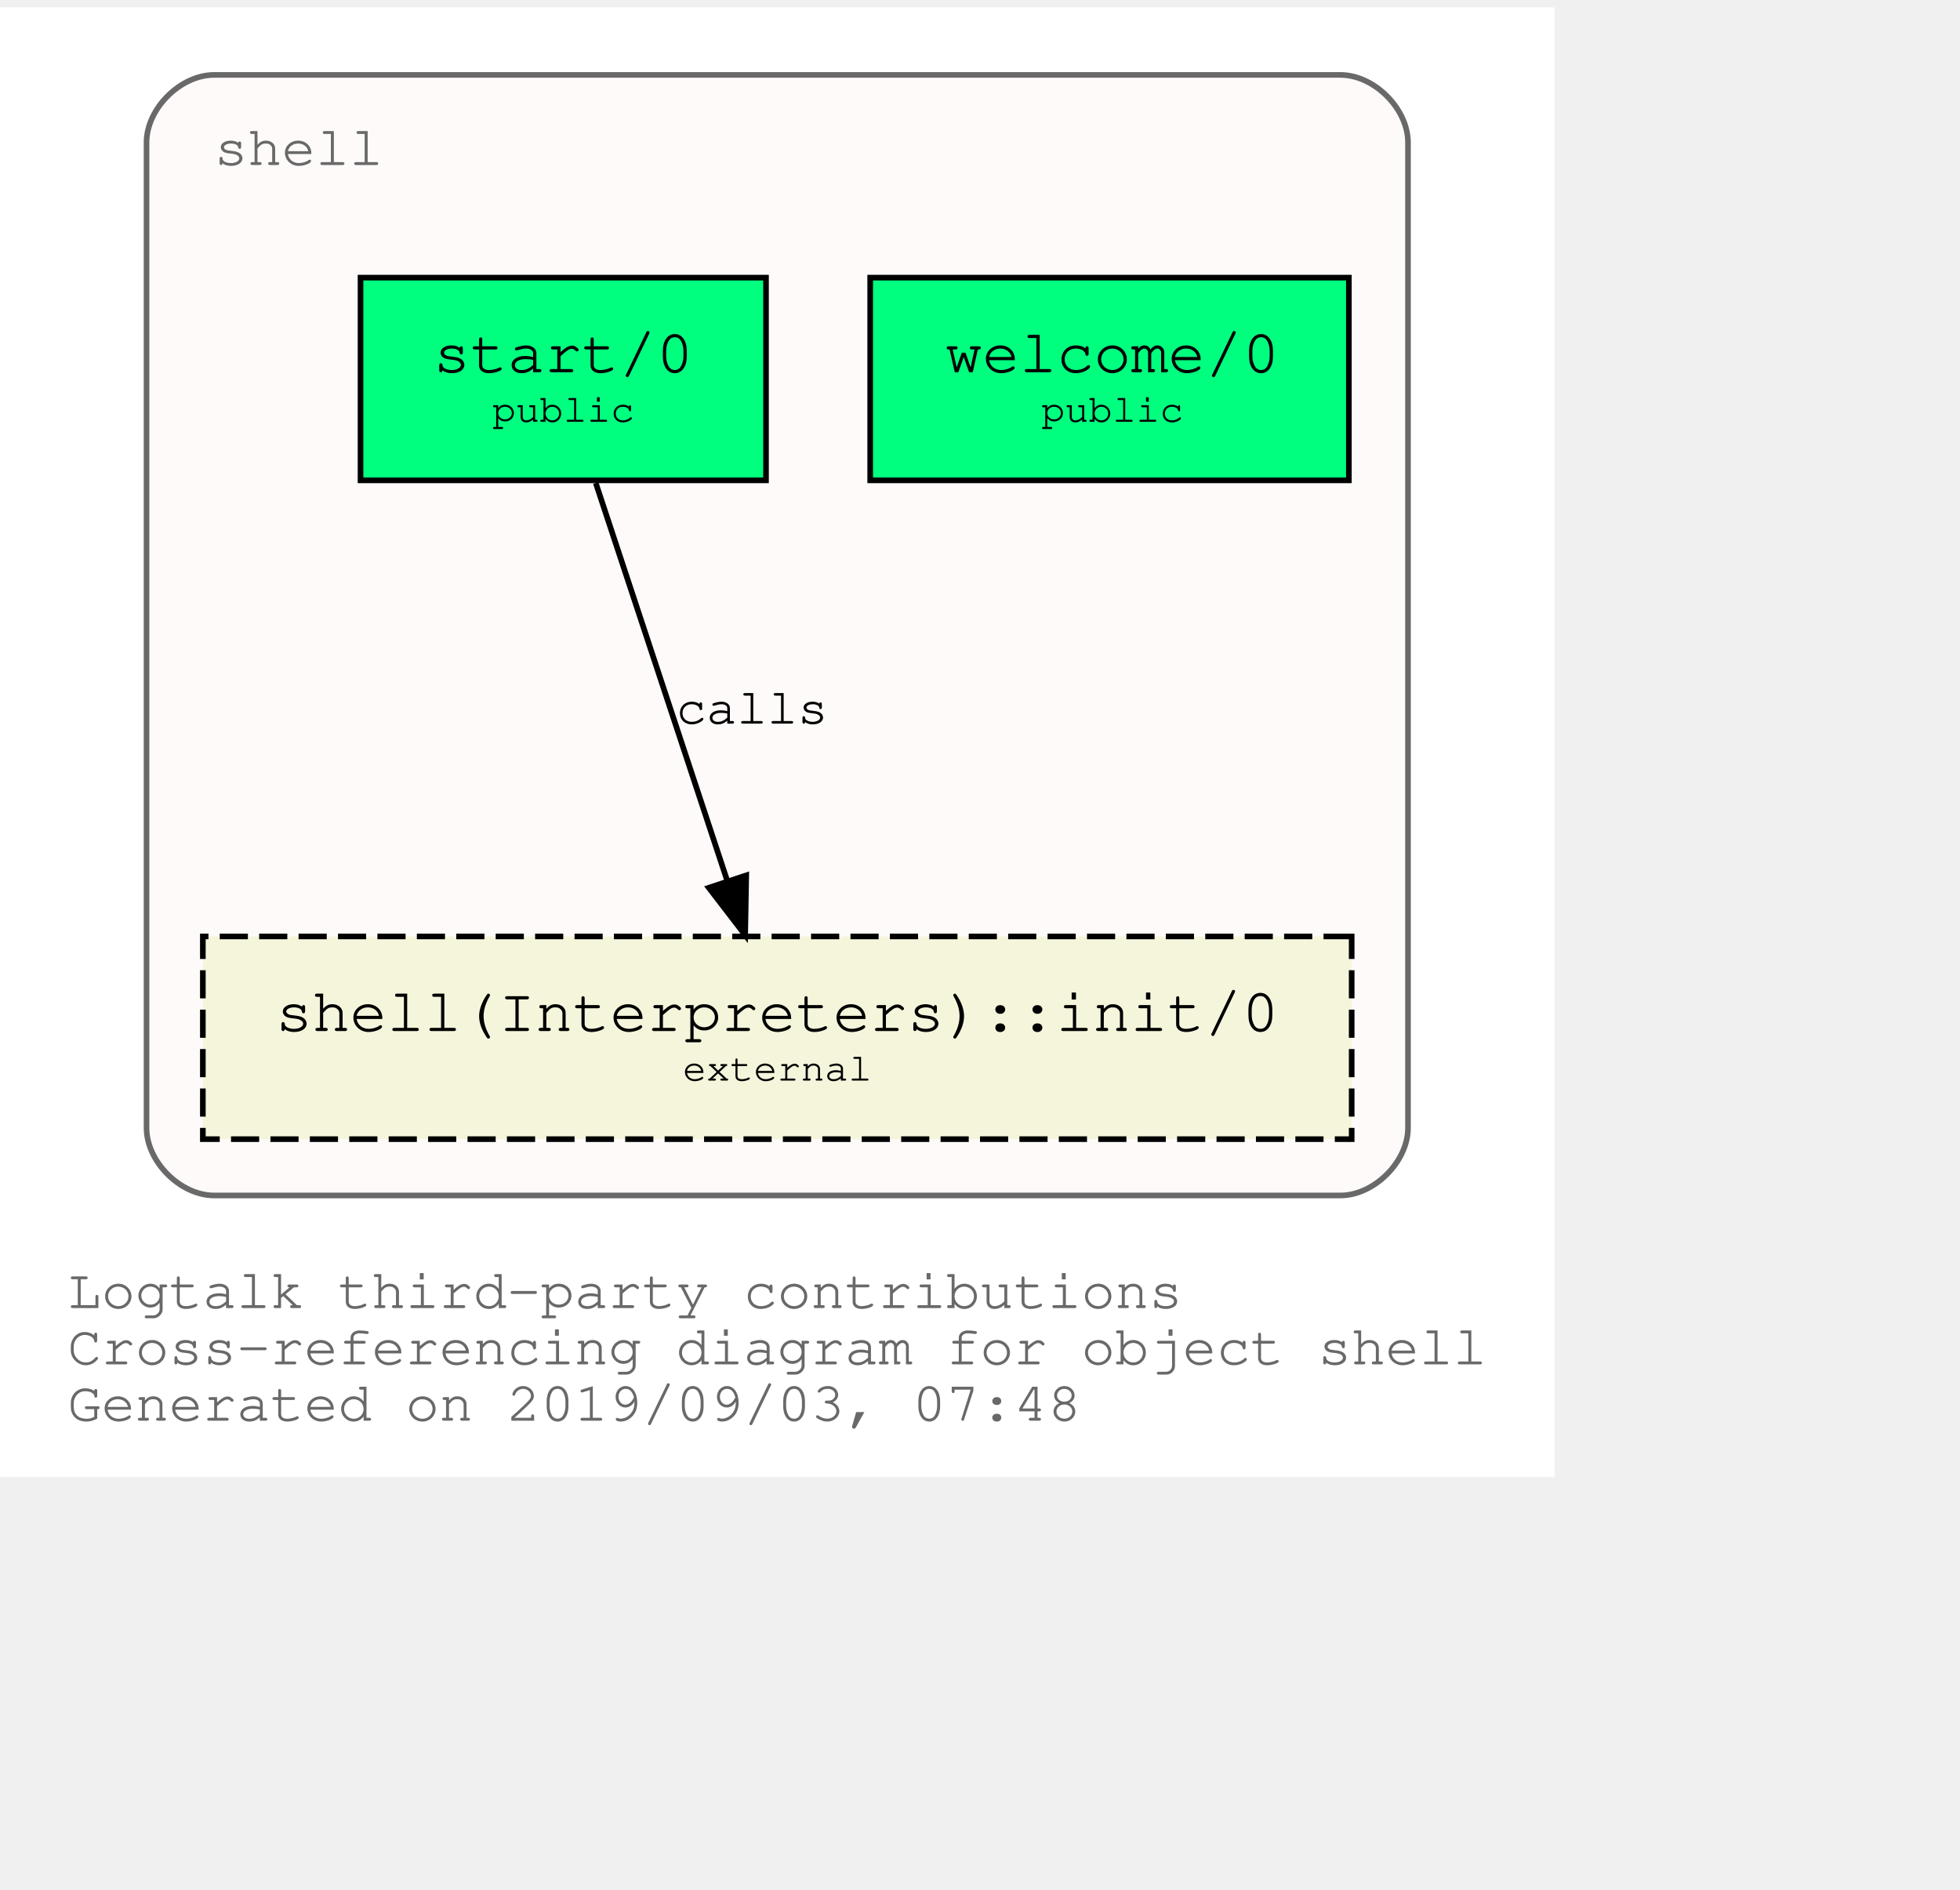
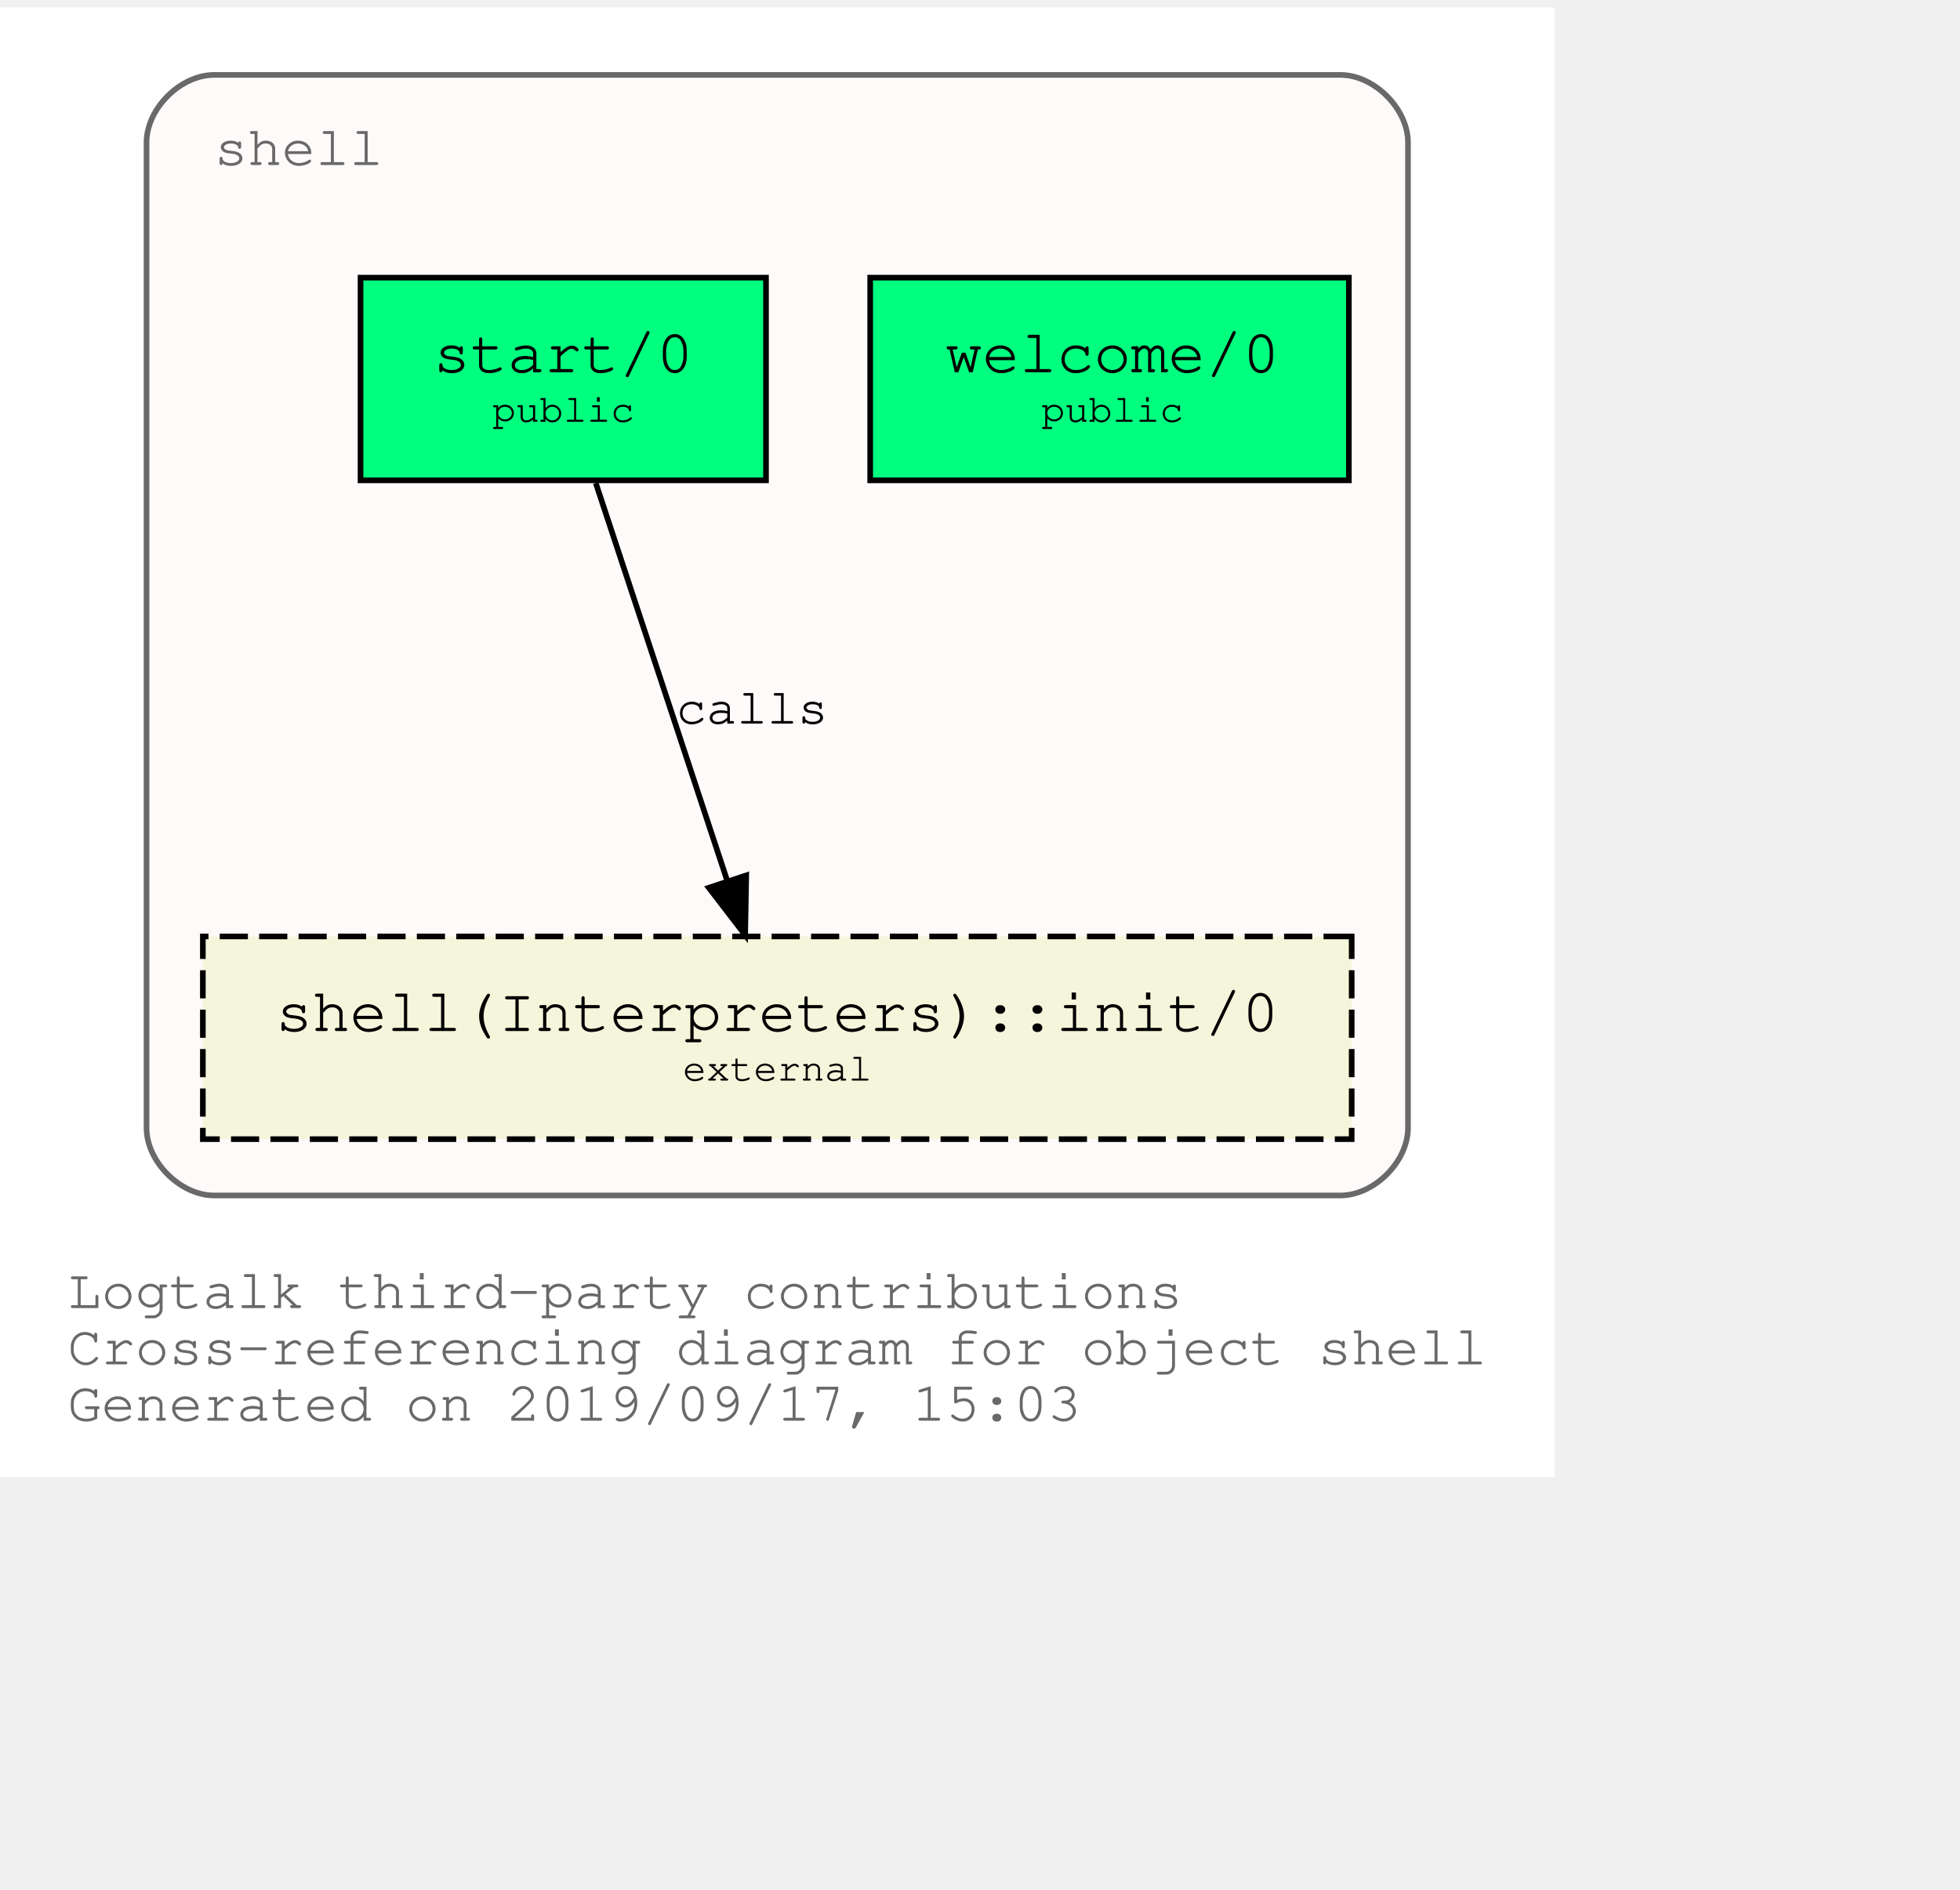
<svg xmlns="http://www.w3.org/2000/svg" xmlns:xlink="http://www.w3.org/1999/xlink" width="420pt" height="405pt" viewBox="72.00 72.00 348.04 333.00">
  <g id="graph0" class="graph" transform="scale(1 1) rotate(0) translate(76 329)">
    <polygon fill="white" stroke="transparent" points="-4,4 -4,-257 272.04,-257 272.04,4 -4,4" />
    <text text-anchor="start" x="8" y="-26" font-family="Courier,monospace" font-size="10.00" fill="dimgray">Logtalk third-party contributions</text>
    <text text-anchor="start" x="8" y="-16" font-family="Courier,monospace" font-size="10.00" fill="dimgray">Cross-referencing diagram for object shell</text>
-     <text text-anchor="start" x="8" y="-6" font-family="Courier,monospace" font-size="10.00" fill="dimgray">Generated on 2019/09/03, 07:48</text>
+     <text text-anchor="start" x="8" y="-6" font-family="Courier,monospace" font-size="10.00" fill="dimgray">Generated on 2019/09/17, 15:03</text>
    <g id="clust1" class="cluster">
      <g id="a_clust1">
        <a xlink:title="shell">
          <path fill="snow" stroke="dimgray" d="M34.02,-46C34.02,-46 234.02,-46 234.02,-46 240.02,-46 246.02,-52 246.02,-58 246.02,-58 246.02,-233 246.02,-233 246.02,-239 240.02,-245 234.02,-245 234.02,-245 34.02,-245 34.02,-245 28.02,-245 22.02,-239 22.02,-233 22.02,-233 22.02,-58 22.02,-58 22.02,-52 28.02,-46 34.02,-46" />
          <g id="a_clust1_0">
-             <a xlink:href="https://github.com/LogtalkDotOrg/logtalk3/tree/9ca66177ce527b793cdb82fc2c5a0b6e7c84b5cb/contributions/verdi_neruda/shell.lgt" xlink:title="https://github.com/LogtalkDotOrg/logtalk3/tree/9ca66177ce527b793cdb82fc2c5a0b6e7c84b5cb/contributions/verdi_neruda/shell.lgt">
+             <a xlink:href="https://github.com/LogtalkDotOrg/logtalk3/tree/847f4d1d6a0f10a9148a974a93a65bf781feee98/contributions/verdi_neruda/shell.lgt" xlink:title="https://github.com/LogtalkDotOrg/logtalk3/tree/847f4d1d6a0f10a9148a974a93a65bf781feee98/contributions/verdi_neruda/shell.lgt">
              <text text-anchor="start" x="34.02" y="-229" font-family="Courier,monospace" font-size="10.00" fill="dimgray">shell</text>
            </a>
          </g>
        </a>
      </g>
    </g>
    <g id="node1" class="node">
      <g id="a_node1">
-         <a xlink:href="https://github.com/LogtalkDotOrg/logtalk3/tree/9ca66177ce527b793cdb82fc2c5a0b6e7c84b5cb/contributions/verdi_neruda/shell.lgt#L308" xlink:title="https://github.com/LogtalkDotOrg/logtalk3/tree/9ca66177ce527b793cdb82fc2c5a0b6e7c84b5cb/contributions/verdi_neruda/shell.lgt#L308">
+         <a xlink:href="https://github.com/LogtalkDotOrg/logtalk3/tree/847f4d1d6a0f10a9148a974a93a65bf781feee98/contributions/verdi_neruda/shell.lgt#L308" xlink:title="https://github.com/LogtalkDotOrg/logtalk3/tree/847f4d1d6a0f10a9148a974a93a65bf781feee98/contributions/verdi_neruda/shell.lgt#L308">
          <polygon fill="springgreen" stroke="black" points="235.52,-209 150.52,-209 150.52,-173 235.52,-173 235.52,-209" />
          <text text-anchor="start" x="158.82" y="-192.8" font-family="Courier,monospace" font-size="9.00"> </text>
          <text text-anchor="start" x="163.82" y="-192.2" font-family="Courier,monospace" font-size="11.00">welcome/0</text>
          <text text-anchor="start" x="222.82" y="-192.8" font-family="Courier,monospace" font-size="9.00"> </text>
          <text text-anchor="start" x="158.82" y="-182.8" font-family="Courier,monospace" font-size="9.00"> </text>
          <text text-anchor="start" x="180.92" y="-183.4" font-family="Courier,monospace" font-size="7.00">public</text>
          <text text-anchor="start" x="222.82" y="-182.8" font-family="Courier,monospace" font-size="9.00"> </text>
        </a>
      </g>
    </g>
    <g id="node2" class="node">
      <g id="a_node2">
-         <a xlink:href="https://github.com/LogtalkDotOrg/logtalk3/tree/9ca66177ce527b793cdb82fc2c5a0b6e7c84b5cb/contributions/verdi_neruda/shell.lgt#L320" xlink:title="https://github.com/LogtalkDotOrg/logtalk3/tree/9ca66177ce527b793cdb82fc2c5a0b6e7c84b5cb/contributions/verdi_neruda/shell.lgt#L320">
+         <a xlink:href="https://github.com/LogtalkDotOrg/logtalk3/tree/847f4d1d6a0f10a9148a974a93a65bf781feee98/contributions/verdi_neruda/shell.lgt#L320" xlink:title="https://github.com/LogtalkDotOrg/logtalk3/tree/847f4d1d6a0f10a9148a974a93a65bf781feee98/contributions/verdi_neruda/shell.lgt#L320">
          <polygon fill="springgreen" stroke="black" points="132.02,-209 60.02,-209 60.02,-173 132.02,-173 132.02,-209" />
          <text text-anchor="start" x="67.82" y="-192.8" font-family="Courier,monospace" font-size="9.00"> </text>
          <text text-anchor="start" x="72.92" y="-192.2" font-family="Courier,monospace" font-size="11.00">start/0</text>
          <text text-anchor="start" x="118.82" y="-192.8" font-family="Courier,monospace" font-size="9.00"> </text>
          <text text-anchor="start" x="67.82" y="-182.8" font-family="Courier,monospace" font-size="9.00"> </text>
          <text text-anchor="start" x="83.42" y="-183.4" font-family="Courier,monospace" font-size="7.00">public</text>
          <text text-anchor="start" x="118.82" y="-182.8" font-family="Courier,monospace" font-size="9.00"> </text>
        </a>
      </g>
    </g>
    <g id="node3" class="node">
      <g id="a_node3">
        <a xlink:href="https://logtalk.org/library/shell_1.html#init/0" xlink:title="https://logtalk.org/library/shell_1.html#init/0">
          <polygon fill="beige" stroke="black" stroke-dasharray="5,2" points="236.02,-92 32.02,-92 32.02,-56 236.02,-56 236.02,-92" />
          <text text-anchor="start" x="39.82" y="-75.8" font-family="Courier,monospace" font-size="9.00"> </text>
          <text text-anchor="start" x="44.91" y="-75.2" font-family="Courier,monospace" font-size="11.00">shell(Interpreters)::init/0</text>
          <text text-anchor="start" x="222.82" y="-75.8" font-family="Courier,monospace" font-size="9.00"> </text>
          <text text-anchor="start" x="39.82" y="-65.8" font-family="Courier,monospace" font-size="9.00"> </text>
          <text text-anchor="start" x="117.22" y="-66.4" font-family="Courier,monospace" font-size="7.00">external</text>
          <text text-anchor="start" x="222.82" y="-65.8" font-family="Courier,monospace" font-size="9.00"> </text>
        </a>
      </g>
    </g>
    <g id="edge1" class="edge">
      <g id="a_edge1">
-         <a xlink:href="https://github.com/LogtalkDotOrg/logtalk3/tree/9ca66177ce527b793cdb82fc2c5a0b6e7c84b5cb/contributions/verdi_neruda/shell.lgt#L322" xlink:title="calls">
+         <a xlink:href="https://github.com/LogtalkDotOrg/logtalk3/tree/847f4d1d6a0f10a9148a974a93a65bf781feee98/contributions/verdi_neruda/shell.lgt#L322" xlink:title="calls">
          <path fill="none" stroke="black" d="M101.79,-172.53C107.99,-153.77 117.93,-123.7 125.13,-101.91" />
          <polygon fill="black" stroke="black" points="128.51,-102.85 128.32,-92.25 121.86,-100.65 128.51,-102.85" />
        </a>
      </g>
      <g id="a_edge1-label">
-         <a xlink:href="https://github.com/LogtalkDotOrg/logtalk3/tree/9ca66177ce527b793cdb82fc2c5a0b6e7c84b5cb/contributions/verdi_neruda/shell.lgt#L322" xlink:title="https://github.com/LogtalkDotOrg/logtalk3/tree/9ca66177ce527b793cdb82fc2c5a0b6e7c84b5cb/contributions/verdi_neruda/shell.lgt#L322">
+         <a xlink:href="https://github.com/LogtalkDotOrg/logtalk3/tree/847f4d1d6a0f10a9148a974a93a65bf781feee98/contributions/verdi_neruda/shell.lgt#L322" xlink:title="https://github.com/LogtalkDotOrg/logtalk3/tree/847f4d1d6a0f10a9148a974a93a65bf781feee98/contributions/verdi_neruda/shell.lgt#L322">
          <text text-anchor="start" x="116.02" y="-129.8" font-family="Courier,monospace" font-size="9.00">calls</text>
        </a>
      </g>
    </g>
  </g>
</svg>
